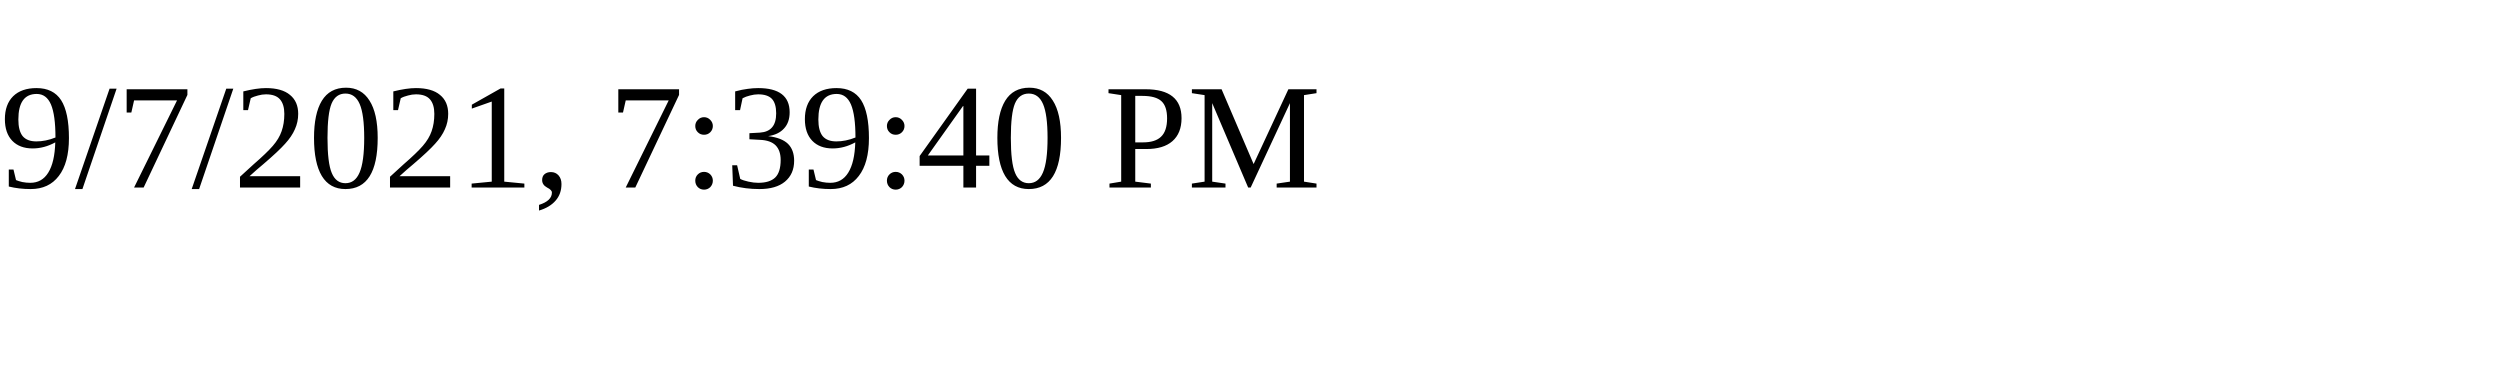
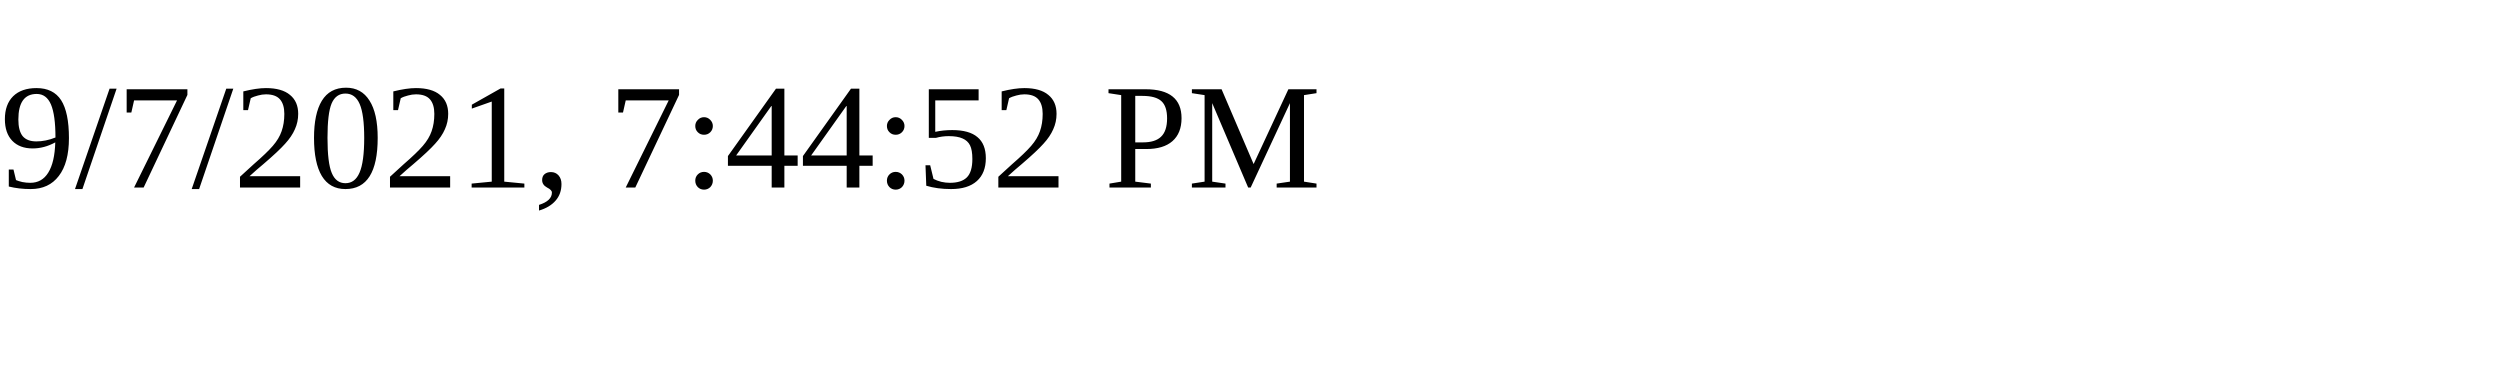
<svg xmlns="http://www.w3.org/2000/svg" height="30" width="200">
-   <text x="0" y="15">9/7/2021, 7:39:40 PM</text>
+   <text x="0" y="15">9/7/2021, 7:44:52 PM</text>
</svg>
